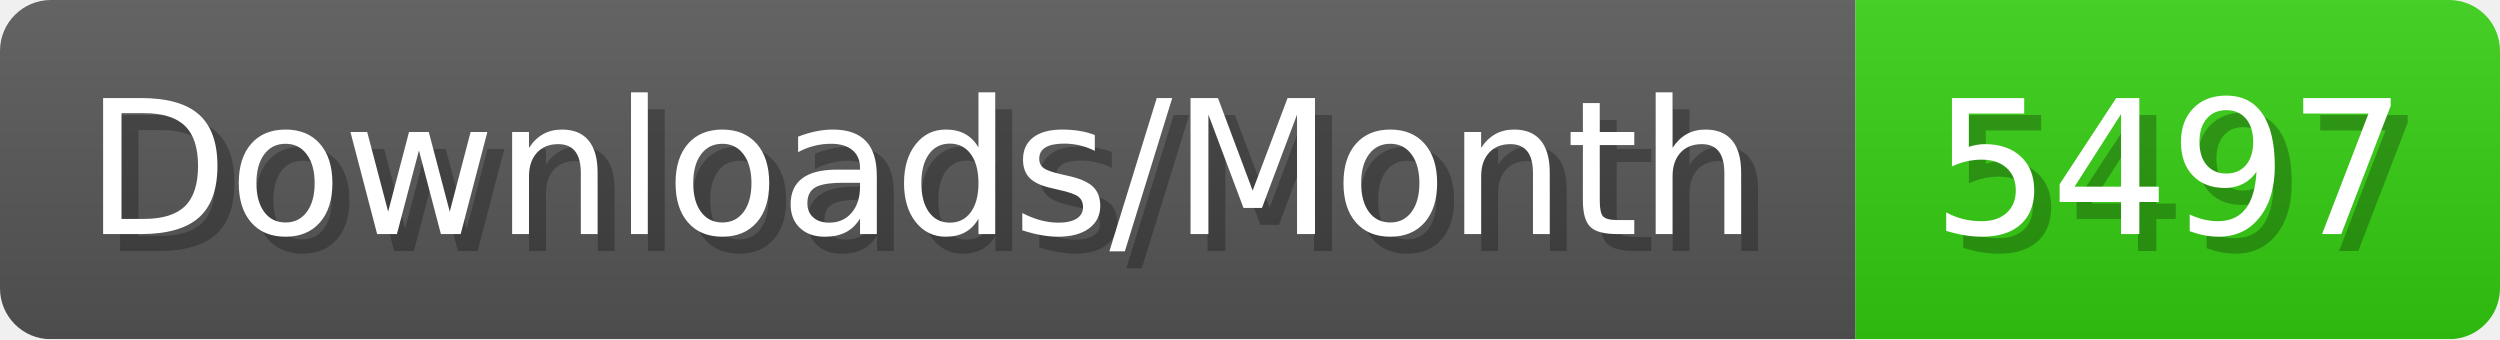
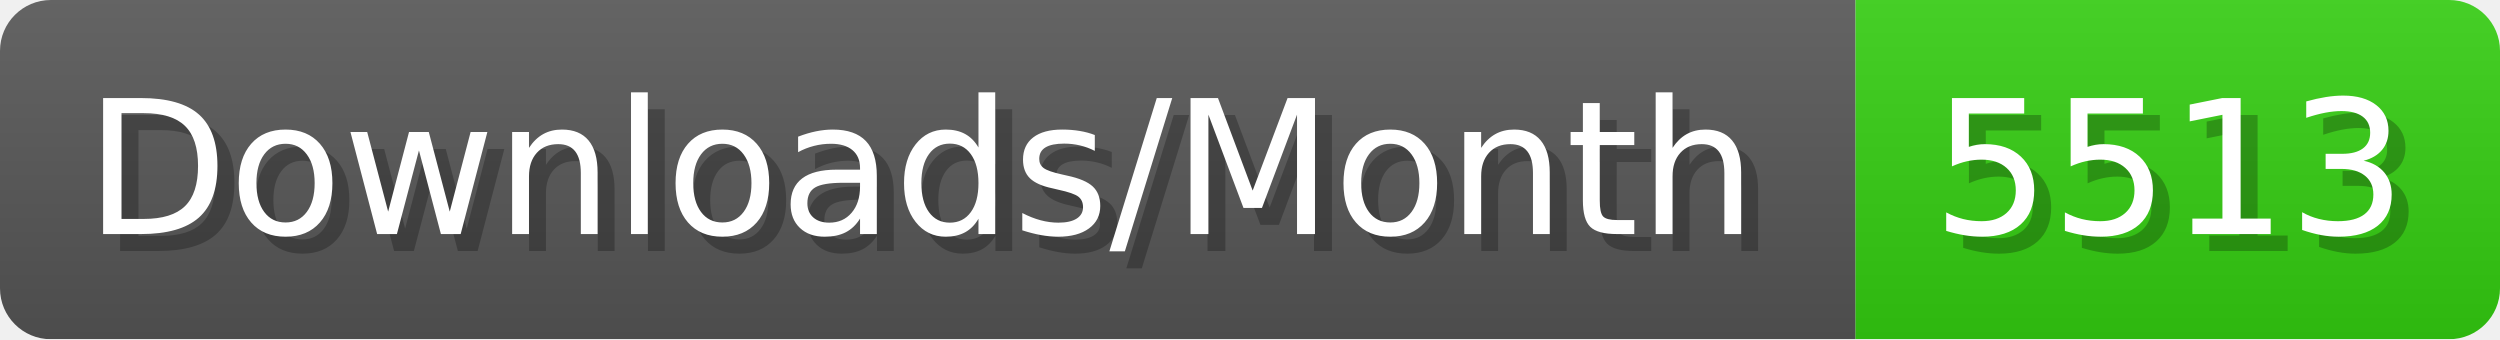
- <svg xmlns="http://www.w3.org/2000/svg" width="147.4" height="20" viewBox="0 0 1474 200" role="img" aria-label="Downloads/Month: 5497">
+ <svg xmlns="http://www.w3.org/2000/svg" width="147.4" height="20" viewBox="0 0 1474 200" role="img" aria-label="Downloads/Month: 5513">
  <linearGradient id="YlXUI" x2="0" y2="100%">
    <stop offset="0" stop-opacity=".1" stop-color="#EEE" />
    <stop offset="1" stop-opacity=".1" />
  </linearGradient>
  <mask id="JHhop">
    <rect width="1474" height="200" rx="30" fill="#FFF" />
  </mask>
  <g mask="url(#JHhop)">
    <rect width="1094" height="200" fill="#555" />
    <rect width="380" height="200" fill="#3C1" x="1094" />
    <rect width="1474" height="200" fill="url(#YlXUI)" />
  </g>
  <g aria-hidden="true" fill="#fff" text-anchor="start" font-family="Verdana,DejaVu Sans,sans-serif" font-size="110">
    <text x="60" y="148" textLength="994" fill="#000" opacity="0.25">Downloads/Month</text>
    <text x="50" y="138" textLength="994">Downloads/Month</text>
-     <text x="1149" y="148" textLength="280" fill="#000" opacity="0.25">5497</text>
-     <text x="1139" y="138" textLength="280">5497</text>
+     <text x="1149" y="148" textLength="280" fill="#000" opacity="0.25">5513</text>
+     <text x="1139" y="138" textLength="280">5513</text>
  </g>
</svg>
